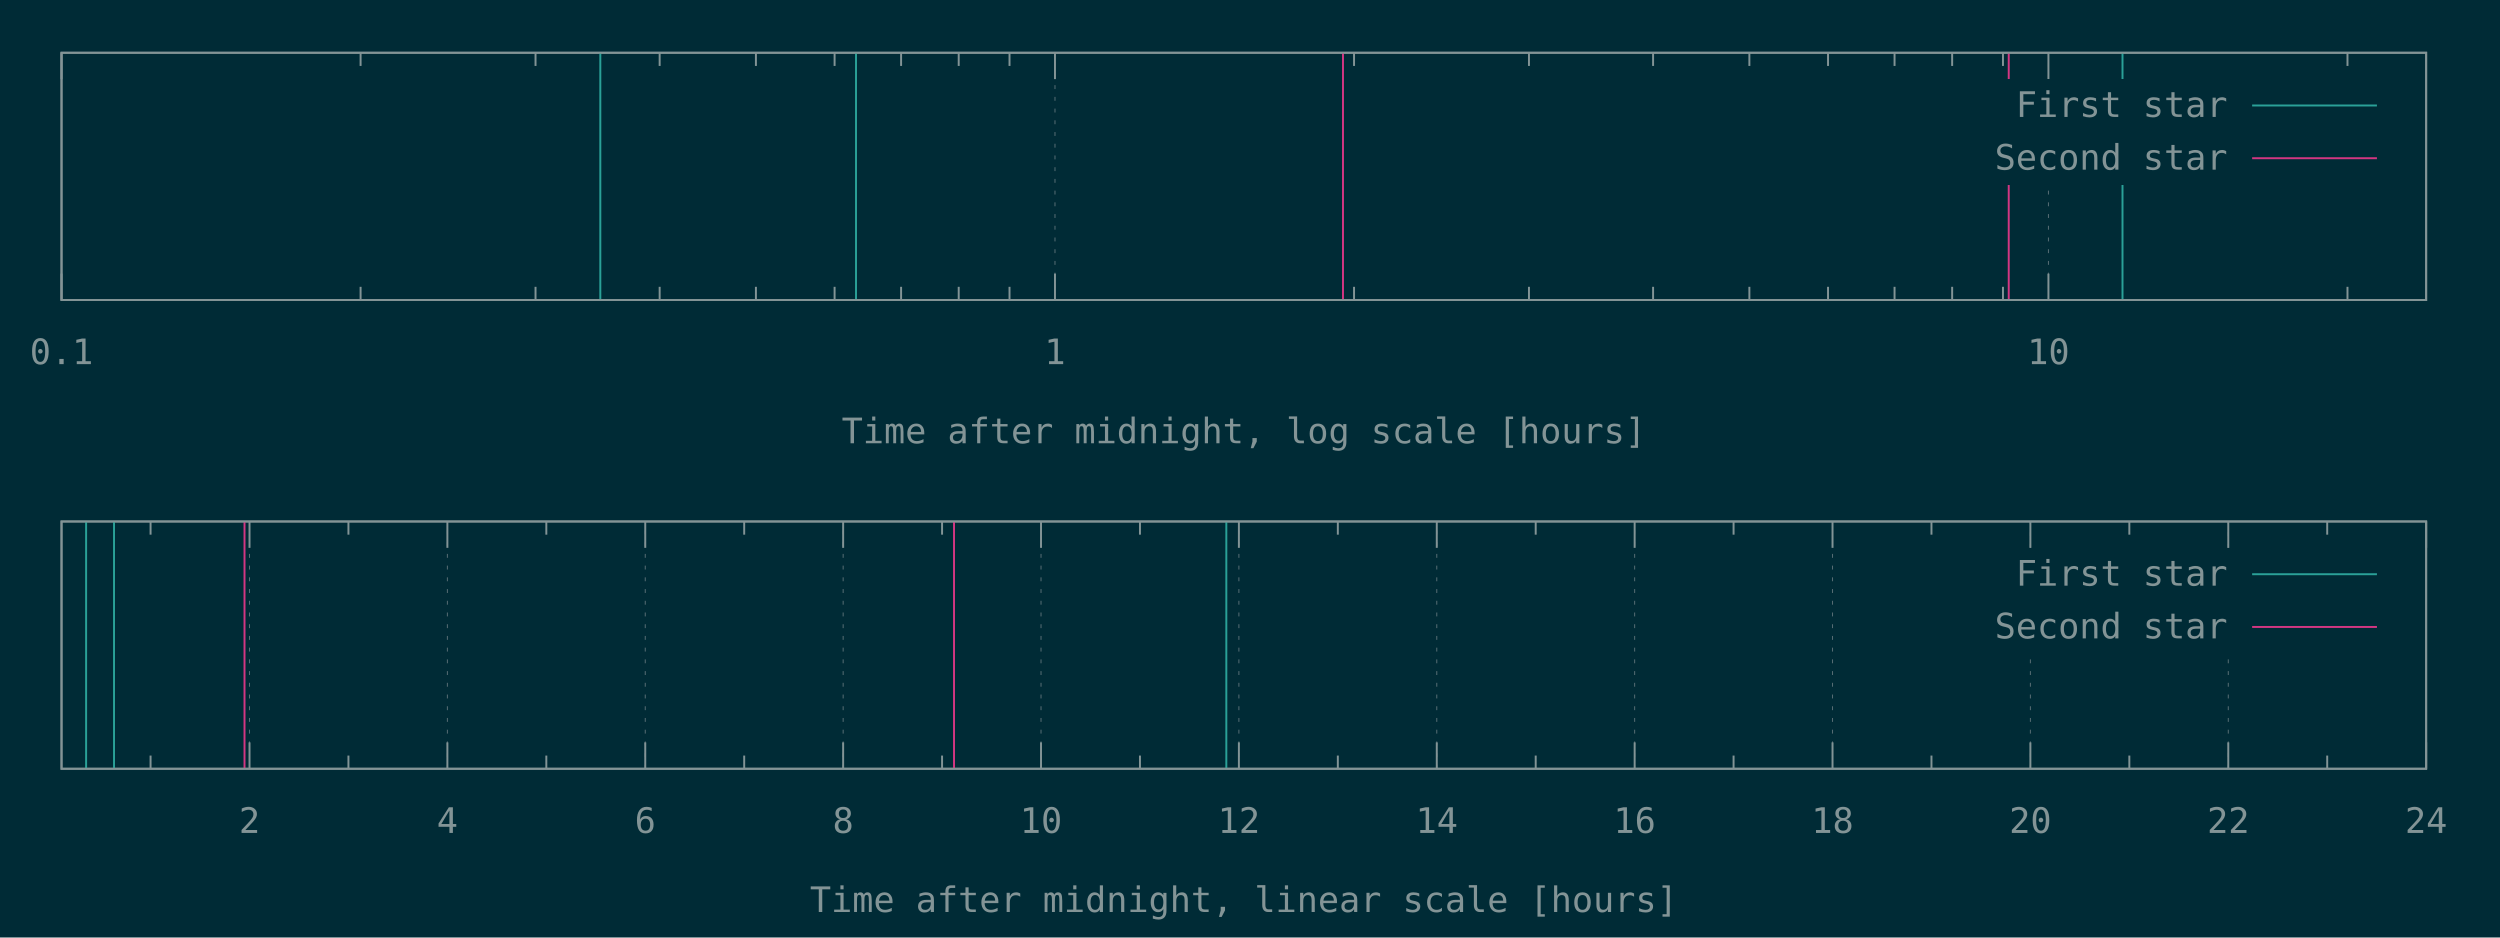
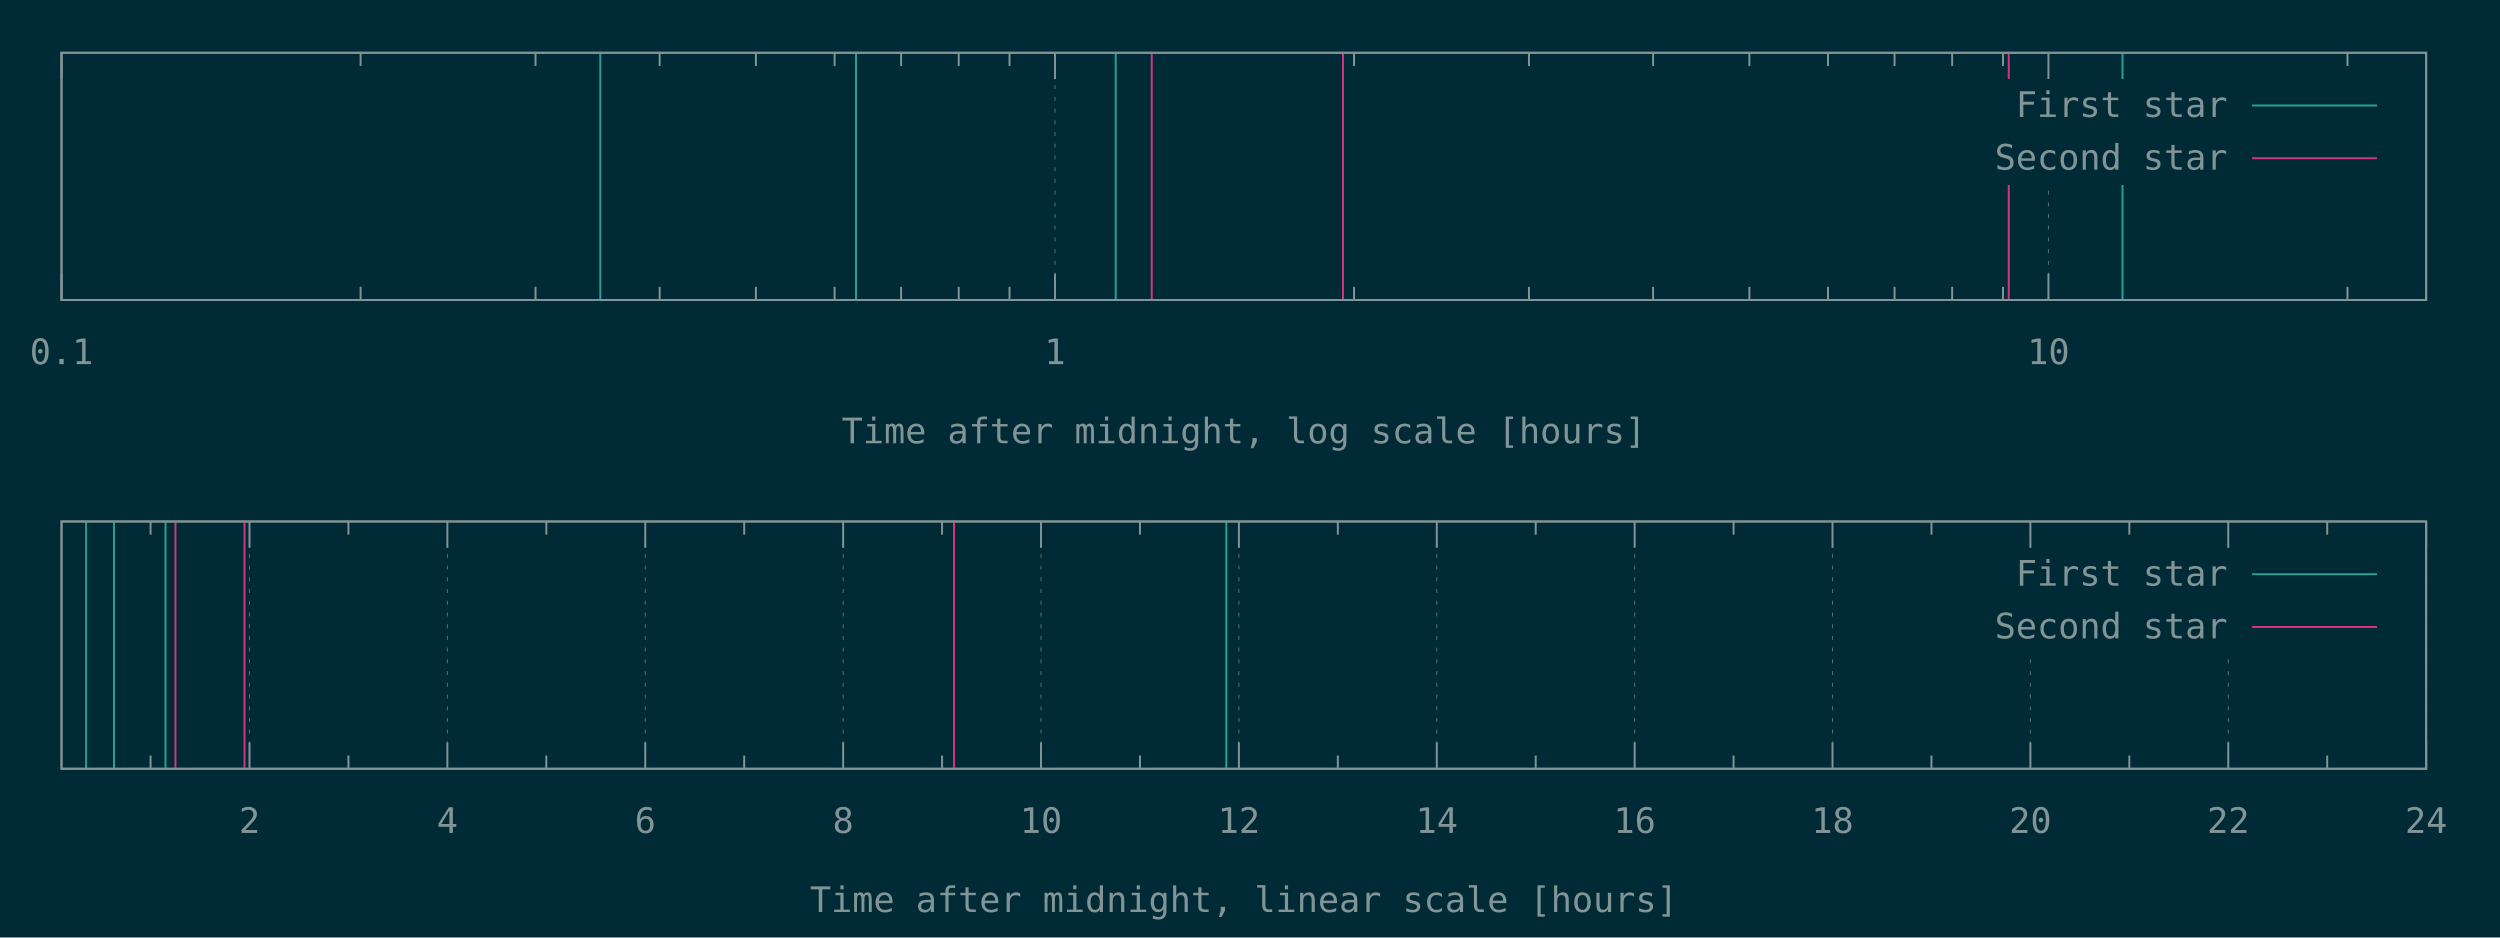
<svg xmlns="http://www.w3.org/2000/svg" xmlns:xlink="http://www.w3.org/1999/xlink" width="1280" height="480" viewBox="0 0 1280 480">
  <g id="gnuplot_canvas">
    <rect x="0" y="0" width="1280" height="480" fill="#002b36" />
    <defs>
      <circle id="gpDot" r="0.5" stroke-width="0.5" stroke="currentColor" />
      <path id="gpPt0" stroke-width="0.148" stroke="currentColor" d="M-1,0 h2 M0,-1 v2" />
      <path id="gpPt1" stroke-width="0.148" stroke="currentColor" d="M-1,-1 L1,1 M1,-1 L-1,1" />
      <path id="gpPt2" stroke-width="0.148" stroke="currentColor" d="M-1,0 L1,0 M0,-1 L0,1 M-1,-1 L1,1 M-1,1 L1,-1" />
      <rect id="gpPt3" stroke-width="0.148" stroke="currentColor" x="-1" y="-1" width="2" height="2" />
      <rect id="gpPt4" stroke-width="0.148" stroke="currentColor" fill="currentColor" x="-1" y="-1" width="2" height="2" />
      <circle id="gpPt5" stroke-width="0.148" stroke="currentColor" cx="0" cy="0" r="1" />
      <use xlink:href="#gpPt5" id="gpPt6" fill="currentColor" stroke="none" />
      <path id="gpPt7" stroke-width="0.148" stroke="currentColor" d="M0,-1.33 L-1.33,0.67 L1.33,0.67 z" />
      <use xlink:href="#gpPt7" id="gpPt8" fill="currentColor" stroke="none" />
      <use xlink:href="#gpPt7" id="gpPt9" stroke="currentColor" transform="rotate(180)" />
      <use xlink:href="#gpPt9" id="gpPt10" fill="currentColor" stroke="none" />
      <use xlink:href="#gpPt3" id="gpPt11" stroke="currentColor" transform="rotate(45)" />
      <use xlink:href="#gpPt11" id="gpPt12" fill="currentColor" stroke="none" />
      <path id="gpPt13" stroke-width="0.148" stroke="currentColor" d="M0,1.330 L1.265,0.411 L0.782,-1.067 L-0.782,-1.076 L-1.265,0.411 z" />
      <use xlink:href="#gpPt13" id="gpPt14" fill="currentColor" stroke="none" />
      <filter id="textbox" filterUnits="objectBoundingBox" x="0" y="0" height="1" width="1">
        <feFlood flood-color="#002B36" flood-opacity="1" result="bgnd" />
        <feComposite in="SourceGraphic" in2="bgnd" operator="atop" />
      </filter>
      <filter id="greybox" filterUnits="objectBoundingBox" x="0" y="0" height="1" width="1">
        <feFlood flood-color="lightgrey" flood-opacity="1" result="grey" />
        <feComposite in="SourceGraphic" in2="grey" operator="atop" />
      </filter>
    </defs>
    <g fill="none" color="#002B36" stroke="currentColor" stroke-width="1.00" stroke-linecap="butt" stroke-linejoin="miter">
</g>
    <g fill="none" color="black" stroke="currentColor" stroke-width="1.00" stroke-linecap="butt" stroke-linejoin="miter">
</g>
    <g fill="none" color="black" stroke="rgb(131, 148, 150)" stroke-width="0.50" stroke-linecap="butt" stroke-linejoin="miter">
</g>
    <g fill="none" color="gray" stroke="currentColor" stroke-width="0.50" stroke-linecap="butt" stroke-linejoin="miter">
      <path stroke="rgb( 88, 110, 117)" stroke-dasharray="2,4" class="gridline" d="M31.50,153.60 L31.50,27.01  " />
    </g>
    <g fill="none" color="gray" stroke="rgb( 88, 110, 117)" stroke-width="1.00" stroke-linecap="butt" stroke-linejoin="miter">
</g>
    <g fill="none" color="black" stroke="currentColor" stroke-width="1.00" stroke-linecap="butt" stroke-linejoin="miter">
      <path stroke="rgb(131, 148, 150)" d="M31.50,153.60 L31.50,140.10 M31.50,27.01 L31.50,40.51  " />
      <g transform="translate(31.50,186.45)" stroke="none" fill="rgb(131,148,150)" font-family="Inconsolata" font-size="18.00" text-anchor="middle">
        <text>
          <tspan font-family="Inconsolata"> 0.1</tspan>
        </text>
      </g>
    </g>
    <g fill="none" color="black" stroke="currentColor" stroke-width="1.00" stroke-linecap="butt" stroke-linejoin="miter">
      <path stroke="rgb(131, 148, 150)" d="M184.62,153.60 L184.62,146.85 M184.62,27.01 L184.62,33.76 M274.19,153.60 L274.19,146.85 M274.19,27.01 L274.19,33.76   M337.74,153.60 L337.74,146.85 M337.74,27.01 L337.74,33.76 M387.03,153.60 L387.03,146.85 M387.03,27.01 L387.03,33.76   M427.31,153.60 L427.31,146.85 M427.31,27.01 L427.31,33.76 M461.36,153.60 L461.36,146.85 M461.36,27.01 L461.36,33.76   M490.86,153.60 L490.86,146.85 M490.86,27.01 L490.86,33.76 M516.87,153.60 L516.87,146.85 M516.87,27.01 L516.87,33.76    " />
    </g>
    <g fill="none" color="black" stroke="rgb(131, 148, 150)" stroke-width="0.50" stroke-linecap="butt" stroke-linejoin="miter">
</g>
    <g fill="none" color="gray" stroke="currentColor" stroke-width="0.50" stroke-linecap="butt" stroke-linejoin="miter">
      <path stroke="rgb( 88, 110, 117)" stroke-dasharray="2,4" class="gridline" d="M540.15,153.60 L540.15,27.01  " />
    </g>
    <g fill="none" color="gray" stroke="rgb( 88, 110, 117)" stroke-width="1.00" stroke-linecap="butt" stroke-linejoin="miter">
</g>
    <g fill="none" color="black" stroke="currentColor" stroke-width="1.00" stroke-linecap="butt" stroke-linejoin="miter">
      <path stroke="rgb(131, 148, 150)" d="M540.15,153.60 L540.15,140.10 M540.15,27.01 L540.15,40.51  " />
      <g transform="translate(540.15,186.45)" stroke="none" fill="rgb(131,148,150)" font-family="Inconsolata" font-size="18.00" text-anchor="middle">
        <text>
          <tspan font-family="Inconsolata"> 1</tspan>
        </text>
      </g>
    </g>
    <g fill="none" color="black" stroke="currentColor" stroke-width="1.00" stroke-linecap="butt" stroke-linejoin="miter">
      <path stroke="rgb(131, 148, 150)" d="M693.27,153.60 L693.27,146.85 M693.27,27.01 L693.27,33.76 M782.83,153.60 L782.83,146.85 M782.83,27.01 L782.83,33.76   M846.38,153.60 L846.38,146.85 M846.38,27.01 L846.38,33.76 M895.68,153.60 L895.68,146.85 M895.68,27.01 L895.68,33.76   M935.95,153.60 L935.95,146.85 M935.95,27.01 L935.95,33.76 M970.01,153.60 L970.01,146.85 M970.01,27.01 L970.01,33.76   M999.50,153.60 L999.50,146.85 M999.50,27.01 L999.50,33.76 M1025.52,153.60 L1025.52,146.85 M1025.52,27.01 L1025.52,33.76    " />
    </g>
    <g fill="none" color="black" stroke="rgb(131, 148, 150)" stroke-width="0.50" stroke-linecap="butt" stroke-linejoin="miter">
</g>
    <g fill="none" color="gray" stroke="currentColor" stroke-width="0.50" stroke-linecap="butt" stroke-linejoin="miter">
      <path stroke="rgb( 88, 110, 117)" stroke-dasharray="2,4" class="gridline" d="M1048.80,153.60 L1048.80,94.51 M1048.80,40.51 L1048.80,27.01  " />
    </g>
    <g fill="none" color="gray" stroke="rgb( 88, 110, 117)" stroke-width="1.00" stroke-linecap="butt" stroke-linejoin="miter">
</g>
    <g fill="none" color="black" stroke="currentColor" stroke-width="1.00" stroke-linecap="butt" stroke-linejoin="miter">
      <path stroke="rgb(131, 148, 150)" d="M1048.80,153.60 L1048.80,140.10 M1048.80,27.01 L1048.80,40.51  " />
      <g transform="translate(1048.80,186.45)" stroke="none" fill="rgb(131,148,150)" font-family="Inconsolata" font-size="18.00" text-anchor="middle">
        <text>
          <tspan font-family="Inconsolata"> 10</tspan>
        </text>
      </g>
    </g>
    <g fill="none" color="black" stroke="currentColor" stroke-width="1.00" stroke-linecap="butt" stroke-linejoin="miter">
      <path stroke="rgb(131, 148, 150)" d="M1201.91,153.60 L1201.91,146.85 M1201.91,27.01 L1201.91,33.76  " />
    </g>
    <g fill="none" color="black" stroke="currentColor" stroke-width="1.00" stroke-linecap="butt" stroke-linejoin="miter">
      <path stroke="rgb(131, 148, 150)" d="M31.50,27.01 L31.50,153.60 L1242.19,153.60 L1242.19,27.01 L31.50,27.01 Z  " />
    </g>
    <g fill="none" color="black" stroke="currentColor" stroke-width="1.00" stroke-linecap="butt" stroke-linejoin="miter">
      <g transform="translate(636.84,226.95)" stroke="none" fill="rgb(131,148,150)" font-family="Inconsolata" font-size="18.00" text-anchor="middle">
        <text>
          <tspan font-family="Inconsolata">Time after midnight, log scale [hours]</tspan>
        </text>
      </g>
    </g>
    <g fill="none" color="black" stroke="currentColor" stroke-width="1.00" stroke-linecap="butt" stroke-linejoin="miter">
</g>
    <g id="gnuplot_plot_1a">
      <g fill="none" color="black" stroke="currentColor" stroke-width="1.00" stroke-linecap="butt" stroke-linejoin="miter">
-         <path stroke="rgb( 42, 161, 152)" d="M307.36,153.60 L307.36,27.01 M438.28,153.60 L438.28,27.01 M1086.72,153.60 L1086.72,27.01  " />
+         <path stroke="rgb( 42, 161, 152)" d="M307.36,153.60 L307.36,27.01 M438.28,153.60 L438.28,27.01 M571.24,153.60 L571.24,27.01 M1086.72,153.60 L1086.72,27.01    " />
      </g>
    </g>
    <g id="gnuplot_plot_2a">
      <g fill="none" color="black" stroke="currentColor" stroke-width="1.00" stroke-linecap="butt" stroke-linejoin="miter">
-         <path stroke="rgb(211,  54, 130)" d="M687.61,153.60 L687.61,27.01 M1028.47,153.60 L1028.47,27.01  " />
+         <path stroke="rgb(211,  54, 130)" d="M589.69,153.60 L589.69,27.01 M687.61,153.60 L687.61,27.01 M1028.47,153.60 L1028.47,27.01  " />
      </g>
    </g>
    <g stroke="none" shape-rendering="crispEdges">
      <polygon fill="#002B36" points="1001.89,94.51 1229.59,94.51 1229.59,40.51 1001.89,40.51 " />
    </g>
    <g id="gnuplot_plot_1a">
      <g fill="none" color="black" stroke="currentColor" stroke-width="1.00" stroke-linecap="butt" stroke-linejoin="miter">
        <g transform="translate(1140.49,59.86)" stroke="none" fill="rgb(131,148,150)" font-family="Inconsolata" font-size="18.00" text-anchor="end">
          <text>
            <tspan font-family="Inconsolata">First star</tspan>
          </text>
        </g>
      </g>
      <g fill="none" color="black" stroke="currentColor" stroke-width="1.00" stroke-linecap="butt" stroke-linejoin="miter">
        <path stroke="rgb( 42, 161, 152)" d="M1153.09,54.01 L1216.99,54.01  " />
      </g>
    </g>
    <g id="gnuplot_plot_2a">
      <g fill="none" color="black" stroke="currentColor" stroke-width="1.00" stroke-linecap="butt" stroke-linejoin="miter">
        <g transform="translate(1140.49,86.86)" stroke="none" fill="rgb(131,148,150)" font-family="Inconsolata" font-size="18.00" text-anchor="end">
          <text>
            <tspan font-family="Inconsolata">Second star</tspan>
          </text>
        </g>
      </g>
      <g fill="none" color="black" stroke="currentColor" stroke-width="1.00" stroke-linecap="butt" stroke-linejoin="miter">
        <path stroke="rgb(211,  54, 130)" d="M1153.09,81.01 L1216.99,81.01  " />
      </g>
    </g>
    <g fill="none" color="#002B36" stroke="rgb(211,  54, 130)" stroke-width="2.00" stroke-linecap="butt" stroke-linejoin="miter">
</g>
    <g fill="none" color="black" stroke="currentColor" stroke-width="2.00" stroke-linecap="butt" stroke-linejoin="miter">
</g>
    <g fill="none" color="black" stroke="black" stroke-width="1.00" stroke-linecap="butt" stroke-linejoin="miter">
</g>
    <g fill="none" color="black" stroke="currentColor" stroke-width="1.00" stroke-linecap="butt" stroke-linejoin="miter">
      <path stroke="rgb(131, 148, 150)" d="M31.50,27.01 L31.50,153.60 L1242.19,153.60 L1242.19,27.01 L31.50,27.01 Z  " />
    </g>
    <g fill="none" color="black" stroke="currentColor" stroke-width="1.00" stroke-linecap="butt" stroke-linejoin="miter">
</g>
    <g fill="none" color="black" stroke="currentColor" stroke-width="1.00" stroke-linecap="butt" stroke-linejoin="miter">
      <path stroke="rgb(131, 148, 150)" d="M77.09,393.60 L77.09,386.85 M77.09,267.00 L77.09,273.75  " />
    </g>
    <g fill="none" color="black" stroke="rgb(131, 148, 150)" stroke-width="0.50" stroke-linecap="butt" stroke-linejoin="miter">
</g>
    <g fill="none" color="gray" stroke="currentColor" stroke-width="0.50" stroke-linecap="butt" stroke-linejoin="miter">
      <path stroke="rgb( 88, 110, 117)" stroke-dasharray="2,4" class="gridline" d="M127.75,393.60 L127.75,267.00  " />
    </g>
    <g fill="none" color="gray" stroke="rgb( 88, 110, 117)" stroke-width="1.00" stroke-linecap="butt" stroke-linejoin="miter">
</g>
    <g fill="none" color="black" stroke="currentColor" stroke-width="1.00" stroke-linecap="butt" stroke-linejoin="miter">
      <path stroke="rgb(131, 148, 150)" d="M127.75,393.60 L127.75,380.10 M127.75,267.00 L127.75,280.50  " />
      <g transform="translate(127.75,426.45)" stroke="none" fill="rgb(131,148,150)" font-family="Inconsolata" font-size="18.00" text-anchor="middle">
        <text>
          <tspan font-family="Inconsolata"> 2</tspan>
        </text>
      </g>
    </g>
    <g fill="none" color="black" stroke="currentColor" stroke-width="1.00" stroke-linecap="butt" stroke-linejoin="miter">
      <path stroke="rgb(131, 148, 150)" d="M178.40,393.60 L178.40,386.85 M178.40,267.00 L178.40,273.75  " />
    </g>
    <g fill="none" color="black" stroke="rgb(131, 148, 150)" stroke-width="0.50" stroke-linecap="butt" stroke-linejoin="miter">
</g>
    <g fill="none" color="gray" stroke="currentColor" stroke-width="0.50" stroke-linecap="butt" stroke-linejoin="miter">
      <path stroke="rgb( 88, 110, 117)" stroke-dasharray="2,4" class="gridline" d="M229.06,393.60 L229.06,267.00  " />
    </g>
    <g fill="none" color="gray" stroke="rgb( 88, 110, 117)" stroke-width="1.00" stroke-linecap="butt" stroke-linejoin="miter">
</g>
    <g fill="none" color="black" stroke="currentColor" stroke-width="1.00" stroke-linecap="butt" stroke-linejoin="miter">
      <path stroke="rgb(131, 148, 150)" d="M229.06,393.60 L229.06,380.10 M229.06,267.00 L229.06,280.50  " />
      <g transform="translate(229.06,426.45)" stroke="none" fill="rgb(131,148,150)" font-family="Inconsolata" font-size="18.00" text-anchor="middle">
        <text>
          <tspan font-family="Inconsolata"> 4</tspan>
        </text>
      </g>
    </g>
    <g fill="none" color="black" stroke="currentColor" stroke-width="1.00" stroke-linecap="butt" stroke-linejoin="miter">
      <path stroke="rgb(131, 148, 150)" d="M279.72,393.60 L279.72,386.85 M279.72,267.00 L279.72,273.75  " />
    </g>
    <g fill="none" color="black" stroke="rgb(131, 148, 150)" stroke-width="0.50" stroke-linecap="butt" stroke-linejoin="miter">
</g>
    <g fill="none" color="gray" stroke="currentColor" stroke-width="0.50" stroke-linecap="butt" stroke-linejoin="miter">
      <path stroke="rgb( 88, 110, 117)" stroke-dasharray="2,4" class="gridline" d="M330.37,393.60 L330.37,267.00  " />
    </g>
    <g fill="none" color="gray" stroke="rgb( 88, 110, 117)" stroke-width="1.00" stroke-linecap="butt" stroke-linejoin="miter">
</g>
    <g fill="none" color="black" stroke="currentColor" stroke-width="1.00" stroke-linecap="butt" stroke-linejoin="miter">
      <path stroke="rgb(131, 148, 150)" d="M330.37,393.60 L330.37,380.10 M330.37,267.00 L330.37,280.50  " />
      <g transform="translate(330.37,426.45)" stroke="none" fill="rgb(131,148,150)" font-family="Inconsolata" font-size="18.00" text-anchor="middle">
        <text>
          <tspan font-family="Inconsolata"> 6</tspan>
        </text>
      </g>
    </g>
    <g fill="none" color="black" stroke="currentColor" stroke-width="1.00" stroke-linecap="butt" stroke-linejoin="miter">
      <path stroke="rgb(131, 148, 150)" d="M381.03,393.60 L381.03,386.85 M381.03,267.00 L381.03,273.75  " />
    </g>
    <g fill="none" color="black" stroke="rgb(131, 148, 150)" stroke-width="0.50" stroke-linecap="butt" stroke-linejoin="miter">
</g>
    <g fill="none" color="gray" stroke="currentColor" stroke-width="0.50" stroke-linecap="butt" stroke-linejoin="miter">
      <path stroke="rgb( 88, 110, 117)" stroke-dasharray="2,4" class="gridline" d="M431.69,393.60 L431.69,267.00  " />
    </g>
    <g fill="none" color="gray" stroke="rgb( 88, 110, 117)" stroke-width="1.00" stroke-linecap="butt" stroke-linejoin="miter">
</g>
    <g fill="none" color="black" stroke="currentColor" stroke-width="1.00" stroke-linecap="butt" stroke-linejoin="miter">
      <path stroke="rgb(131, 148, 150)" d="M431.69,393.60 L431.69,380.10 M431.69,267.00 L431.69,280.50  " />
      <g transform="translate(431.69,426.45)" stroke="none" fill="rgb(131,148,150)" font-family="Inconsolata" font-size="18.00" text-anchor="middle">
        <text>
          <tspan font-family="Inconsolata"> 8</tspan>
        </text>
      </g>
    </g>
    <g fill="none" color="black" stroke="currentColor" stroke-width="1.00" stroke-linecap="butt" stroke-linejoin="miter">
      <path stroke="rgb(131, 148, 150)" d="M482.34,393.60 L482.34,386.85 M482.34,267.00 L482.34,273.75  " />
    </g>
    <g fill="none" color="black" stroke="rgb(131, 148, 150)" stroke-width="0.50" stroke-linecap="butt" stroke-linejoin="miter">
</g>
    <g fill="none" color="gray" stroke="currentColor" stroke-width="0.50" stroke-linecap="butt" stroke-linejoin="miter">
      <path stroke="rgb( 88, 110, 117)" stroke-dasharray="2,4" class="gridline" d="M533.00,393.60 L533.00,267.00  " />
    </g>
    <g fill="none" color="gray" stroke="rgb( 88, 110, 117)" stroke-width="1.00" stroke-linecap="butt" stroke-linejoin="miter">
</g>
    <g fill="none" color="black" stroke="currentColor" stroke-width="1.00" stroke-linecap="butt" stroke-linejoin="miter">
      <path stroke="rgb(131, 148, 150)" d="M533.00,393.60 L533.00,380.10 M533.00,267.00 L533.00,280.50  " />
      <g transform="translate(533.00,426.45)" stroke="none" fill="rgb(131,148,150)" font-family="Inconsolata" font-size="18.00" text-anchor="middle">
        <text>
          <tspan font-family="Inconsolata"> 10</tspan>
        </text>
      </g>
    </g>
    <g fill="none" color="black" stroke="currentColor" stroke-width="1.00" stroke-linecap="butt" stroke-linejoin="miter">
      <path stroke="rgb(131, 148, 150)" d="M583.66,393.60 L583.66,386.85 M583.66,267.00 L583.66,273.75  " />
    </g>
    <g fill="none" color="black" stroke="rgb(131, 148, 150)" stroke-width="0.50" stroke-linecap="butt" stroke-linejoin="miter">
</g>
    <g fill="none" color="gray" stroke="currentColor" stroke-width="0.50" stroke-linecap="butt" stroke-linejoin="miter">
      <path stroke="rgb( 88, 110, 117)" stroke-dasharray="2,4" class="gridline" d="M634.31,393.60 L634.31,267.00  " />
    </g>
    <g fill="none" color="gray" stroke="rgb( 88, 110, 117)" stroke-width="1.00" stroke-linecap="butt" stroke-linejoin="miter">
</g>
    <g fill="none" color="black" stroke="currentColor" stroke-width="1.00" stroke-linecap="butt" stroke-linejoin="miter">
      <path stroke="rgb(131, 148, 150)" d="M634.31,393.60 L634.31,380.10 M634.31,267.00 L634.31,280.50  " />
      <g transform="translate(634.31,426.45)" stroke="none" fill="rgb(131,148,150)" font-family="Inconsolata" font-size="18.00" text-anchor="middle">
        <text>
          <tspan font-family="Inconsolata"> 12</tspan>
        </text>
      </g>
    </g>
    <g fill="none" color="black" stroke="currentColor" stroke-width="1.00" stroke-linecap="butt" stroke-linejoin="miter">
      <path stroke="rgb(131, 148, 150)" d="M684.97,393.60 L684.97,386.85 M684.97,267.00 L684.97,273.75  " />
    </g>
    <g fill="none" color="black" stroke="rgb(131, 148, 150)" stroke-width="0.50" stroke-linecap="butt" stroke-linejoin="miter">
</g>
    <g fill="none" color="gray" stroke="currentColor" stroke-width="0.50" stroke-linecap="butt" stroke-linejoin="miter">
      <path stroke="rgb( 88, 110, 117)" stroke-dasharray="2,4" class="gridline" d="M735.63,393.60 L735.63,267.00  " />
    </g>
    <g fill="none" color="gray" stroke="rgb( 88, 110, 117)" stroke-width="1.00" stroke-linecap="butt" stroke-linejoin="miter">
</g>
    <g fill="none" color="black" stroke="currentColor" stroke-width="1.00" stroke-linecap="butt" stroke-linejoin="miter">
      <path stroke="rgb(131, 148, 150)" d="M735.63,393.60 L735.63,380.10 M735.63,267.00 L735.63,280.50  " />
      <g transform="translate(735.63,426.45)" stroke="none" fill="rgb(131,148,150)" font-family="Inconsolata" font-size="18.00" text-anchor="middle">
        <text>
          <tspan font-family="Inconsolata"> 14</tspan>
        </text>
      </g>
    </g>
    <g fill="none" color="black" stroke="currentColor" stroke-width="1.00" stroke-linecap="butt" stroke-linejoin="miter">
      <path stroke="rgb(131, 148, 150)" d="M786.28,393.60 L786.28,386.85 M786.28,267.00 L786.28,273.75  " />
    </g>
    <g fill="none" color="black" stroke="rgb(131, 148, 150)" stroke-width="0.50" stroke-linecap="butt" stroke-linejoin="miter">
</g>
    <g fill="none" color="gray" stroke="currentColor" stroke-width="0.50" stroke-linecap="butt" stroke-linejoin="miter">
      <path stroke="rgb( 88, 110, 117)" stroke-dasharray="2,4" class="gridline" d="M836.94,393.60 L836.94,267.00  " />
    </g>
    <g fill="none" color="gray" stroke="rgb( 88, 110, 117)" stroke-width="1.00" stroke-linecap="butt" stroke-linejoin="miter">
</g>
    <g fill="none" color="black" stroke="currentColor" stroke-width="1.00" stroke-linecap="butt" stroke-linejoin="miter">
      <path stroke="rgb(131, 148, 150)" d="M836.94,393.60 L836.94,380.10 M836.94,267.00 L836.94,280.50  " />
      <g transform="translate(836.94,426.45)" stroke="none" fill="rgb(131,148,150)" font-family="Inconsolata" font-size="18.00" text-anchor="middle">
        <text>
          <tspan font-family="Inconsolata"> 16</tspan>
        </text>
      </g>
    </g>
    <g fill="none" color="black" stroke="currentColor" stroke-width="1.00" stroke-linecap="butt" stroke-linejoin="miter">
      <path stroke="rgb(131, 148, 150)" d="M887.59,393.60 L887.59,386.85 M887.59,267.00 L887.59,273.75  " />
    </g>
    <g fill="none" color="black" stroke="rgb(131, 148, 150)" stroke-width="0.50" stroke-linecap="butt" stroke-linejoin="miter">
</g>
    <g fill="none" color="gray" stroke="currentColor" stroke-width="0.50" stroke-linecap="butt" stroke-linejoin="miter">
      <path stroke="rgb( 88, 110, 117)" stroke-dasharray="2,4" class="gridline" d="M938.25,393.60 L938.25,267.00  " />
    </g>
    <g fill="none" color="gray" stroke="rgb( 88, 110, 117)" stroke-width="1.00" stroke-linecap="butt" stroke-linejoin="miter">
</g>
    <g fill="none" color="black" stroke="currentColor" stroke-width="1.00" stroke-linecap="butt" stroke-linejoin="miter">
      <path stroke="rgb(131, 148, 150)" d="M938.25,393.60 L938.25,380.10 M938.25,267.00 L938.25,280.50  " />
      <g transform="translate(938.25,426.45)" stroke="none" fill="rgb(131,148,150)" font-family="Inconsolata" font-size="18.00" text-anchor="middle">
        <text>
          <tspan font-family="Inconsolata"> 18</tspan>
        </text>
      </g>
    </g>
    <g fill="none" color="black" stroke="currentColor" stroke-width="1.00" stroke-linecap="butt" stroke-linejoin="miter">
      <path stroke="rgb(131, 148, 150)" d="M988.91,393.60 L988.91,386.85 M988.91,267.00 L988.91,273.75  " />
    </g>
    <g fill="none" color="black" stroke="rgb(131, 148, 150)" stroke-width="0.50" stroke-linecap="butt" stroke-linejoin="miter">
</g>
    <g fill="none" color="gray" stroke="currentColor" stroke-width="0.50" stroke-linecap="butt" stroke-linejoin="miter">
      <path stroke="rgb( 88, 110, 117)" stroke-dasharray="2,4" class="gridline" d="M1039.56,393.60 L1039.56,334.50 M1039.56,280.50 L1039.56,267.00  " />
    </g>
    <g fill="none" color="gray" stroke="rgb( 88, 110, 117)" stroke-width="1.00" stroke-linecap="butt" stroke-linejoin="miter">
</g>
    <g fill="none" color="black" stroke="currentColor" stroke-width="1.00" stroke-linecap="butt" stroke-linejoin="miter">
      <path stroke="rgb(131, 148, 150)" d="M1039.56,393.60 L1039.56,380.10 M1039.56,267.00 L1039.56,280.50  " />
      <g transform="translate(1039.56,426.45)" stroke="none" fill="rgb(131,148,150)" font-family="Inconsolata" font-size="18.00" text-anchor="middle">
        <text>
          <tspan font-family="Inconsolata"> 20</tspan>
        </text>
      </g>
    </g>
    <g fill="none" color="black" stroke="currentColor" stroke-width="1.00" stroke-linecap="butt" stroke-linejoin="miter">
      <path stroke="rgb(131, 148, 150)" d="M1090.22,393.60 L1090.22,386.85 M1090.22,267.00 L1090.22,273.75  " />
    </g>
    <g fill="none" color="black" stroke="rgb(131, 148, 150)" stroke-width="0.50" stroke-linecap="butt" stroke-linejoin="miter">
</g>
    <g fill="none" color="gray" stroke="currentColor" stroke-width="0.50" stroke-linecap="butt" stroke-linejoin="miter">
      <path stroke="rgb( 88, 110, 117)" stroke-dasharray="2,4" class="gridline" d="M1140.88,393.60 L1140.88,334.50 M1140.88,280.50 L1140.88,267.00  " />
    </g>
    <g fill="none" color="gray" stroke="rgb( 88, 110, 117)" stroke-width="1.00" stroke-linecap="butt" stroke-linejoin="miter">
</g>
    <g fill="none" color="black" stroke="currentColor" stroke-width="1.00" stroke-linecap="butt" stroke-linejoin="miter">
      <path stroke="rgb(131, 148, 150)" d="M1140.88,393.60 L1140.88,380.10 M1140.88,267.00 L1140.88,280.50  " />
      <g transform="translate(1140.88,426.45)" stroke="none" fill="rgb(131,148,150)" font-family="Inconsolata" font-size="18.00" text-anchor="middle">
        <text>
          <tspan font-family="Inconsolata"> 22</tspan>
        </text>
      </g>
    </g>
    <g fill="none" color="black" stroke="currentColor" stroke-width="1.00" stroke-linecap="butt" stroke-linejoin="miter">
      <path stroke="rgb(131, 148, 150)" d="M1191.53,393.60 L1191.53,386.85 M1191.53,267.00 L1191.53,273.75  " />
    </g>
    <g fill="none" color="black" stroke="rgb(131, 148, 150)" stroke-width="0.50" stroke-linecap="butt" stroke-linejoin="miter">
</g>
    <g fill="none" color="gray" stroke="currentColor" stroke-width="0.50" stroke-linecap="butt" stroke-linejoin="miter">
      <path stroke="rgb( 88, 110, 117)" stroke-dasharray="2,4" class="gridline" d="M1242.19,393.60 L1242.19,267.00  " />
    </g>
    <g fill="none" color="gray" stroke="rgb( 88, 110, 117)" stroke-width="1.00" stroke-linecap="butt" stroke-linejoin="miter">
</g>
    <g fill="none" color="black" stroke="currentColor" stroke-width="1.00" stroke-linecap="butt" stroke-linejoin="miter">
      <path stroke="rgb(131, 148, 150)" d="M1242.19,393.60 L1242.19,380.10 M1242.19,267.00 L1242.19,280.50  " />
      <g transform="translate(1242.19,426.45)" stroke="none" fill="rgb(131,148,150)" font-family="Inconsolata" font-size="18.00" text-anchor="middle">
        <text>
          <tspan font-family="Inconsolata"> 24</tspan>
        </text>
      </g>
    </g>
    <g fill="none" color="black" stroke="currentColor" stroke-width="1.00" stroke-linecap="butt" stroke-linejoin="miter">
</g>
    <g fill="none" color="black" stroke="currentColor" stroke-width="1.00" stroke-linecap="butt" stroke-linejoin="miter">
      <path stroke="rgb(131, 148, 150)" d="M31.50,267.00 L31.50,393.60 L1242.19,393.60 L1242.19,267.00 L31.50,267.00 Z  " />
    </g>
    <g fill="none" color="black" stroke="currentColor" stroke-width="1.00" stroke-linecap="butt" stroke-linejoin="miter">
      <g transform="translate(636.84,466.95)" stroke="none" fill="rgb(131,148,150)" font-family="Inconsolata" font-size="18.00" text-anchor="middle">
        <text>
          <tspan font-family="Inconsolata">Time after midnight, linear scale [hours]</tspan>
        </text>
      </g>
    </g>
    <g fill="none" color="black" stroke="currentColor" stroke-width="1.00" stroke-linecap="butt" stroke-linejoin="miter">
</g>
    <g id="gnuplot_plot_1b">
      <g fill="none" color="black" stroke="currentColor" stroke-width="1.00" stroke-linecap="butt" stroke-linejoin="miter">
-         <path stroke="rgb( 42, 161, 152)" d="M44.09,393.60 L44.09,267.00 M58.38,393.60 L58.38,267.00 M627.88,393.60 L627.88,267.00  " />
+         <path stroke="rgb( 42, 161, 152)" d="M44.09,393.60 L44.09,267.00 M58.38,393.60 L58.38,267.00 M84.75,393.60 L84.75,267.00 M627.88,393.60 L627.88,267.00    " />
      </g>
    </g>
    <g id="gnuplot_plot_2b">
      <g fill="none" color="black" stroke="currentColor" stroke-width="1.00" stroke-linecap="butt" stroke-linejoin="miter">
-         <path stroke="rgb(211,  54, 130)" d="M125.19,393.60 L125.19,267.00 M488.46,393.60 L488.46,267.00  " />
+         <path stroke="rgb(211,  54, 130)" d="M89.83,393.60 L89.83,267.00 M125.19,393.60 L125.19,267.00 M488.46,393.60 L488.46,267.00  " />
      </g>
    </g>
    <g stroke="none" shape-rendering="crispEdges">
      <polygon fill="#002B36" points="1001.89,334.50 1229.59,334.50 1229.59,280.50 1001.89,280.50 " />
    </g>
    <g id="gnuplot_plot_1b">
      <g fill="none" color="black" stroke="currentColor" stroke-width="1.00" stroke-linecap="butt" stroke-linejoin="miter">
        <g transform="translate(1140.49,299.85)" stroke="none" fill="rgb(131,148,150)" font-family="Inconsolata" font-size="18.00" text-anchor="end">
          <text>
            <tspan font-family="Inconsolata">First star</tspan>
          </text>
        </g>
      </g>
      <g fill="none" color="black" stroke="currentColor" stroke-width="1.00" stroke-linecap="butt" stroke-linejoin="miter">
        <path stroke="rgb( 42, 161, 152)" d="M1153.09,294.00 L1216.99,294.00  " />
      </g>
    </g>
    <g id="gnuplot_plot_2b">
      <g fill="none" color="black" stroke="currentColor" stroke-width="1.00" stroke-linecap="butt" stroke-linejoin="miter">
        <g transform="translate(1140.49,326.85)" stroke="none" fill="rgb(131,148,150)" font-family="Inconsolata" font-size="18.00" text-anchor="end">
          <text>
            <tspan font-family="Inconsolata">Second star</tspan>
          </text>
        </g>
      </g>
      <g fill="none" color="black" stroke="currentColor" stroke-width="1.00" stroke-linecap="butt" stroke-linejoin="miter">
        <path stroke="rgb(211,  54, 130)" d="M1153.09,321.00 L1216.99,321.00  " />
      </g>
    </g>
    <g fill="none" color="#002B36" stroke="rgb(211,  54, 130)" stroke-width="2.00" stroke-linecap="butt" stroke-linejoin="miter">
</g>
    <g fill="none" color="black" stroke="currentColor" stroke-width="2.00" stroke-linecap="butt" stroke-linejoin="miter">
</g>
    <g fill="none" color="black" stroke="black" stroke-width="1.00" stroke-linecap="butt" stroke-linejoin="miter">
</g>
    <g fill="none" color="black" stroke="currentColor" stroke-width="1.00" stroke-linecap="butt" stroke-linejoin="miter">
      <path stroke="rgb(131, 148, 150)" d="M31.50,267.00 L31.50,393.60 L1242.19,393.60 L1242.19,267.00 L31.50,267.00 Z  " />
    </g>
    <g fill="none" color="black" stroke="currentColor" stroke-width="1.00" stroke-linecap="butt" stroke-linejoin="miter">
</g>
  </g>
</svg>
